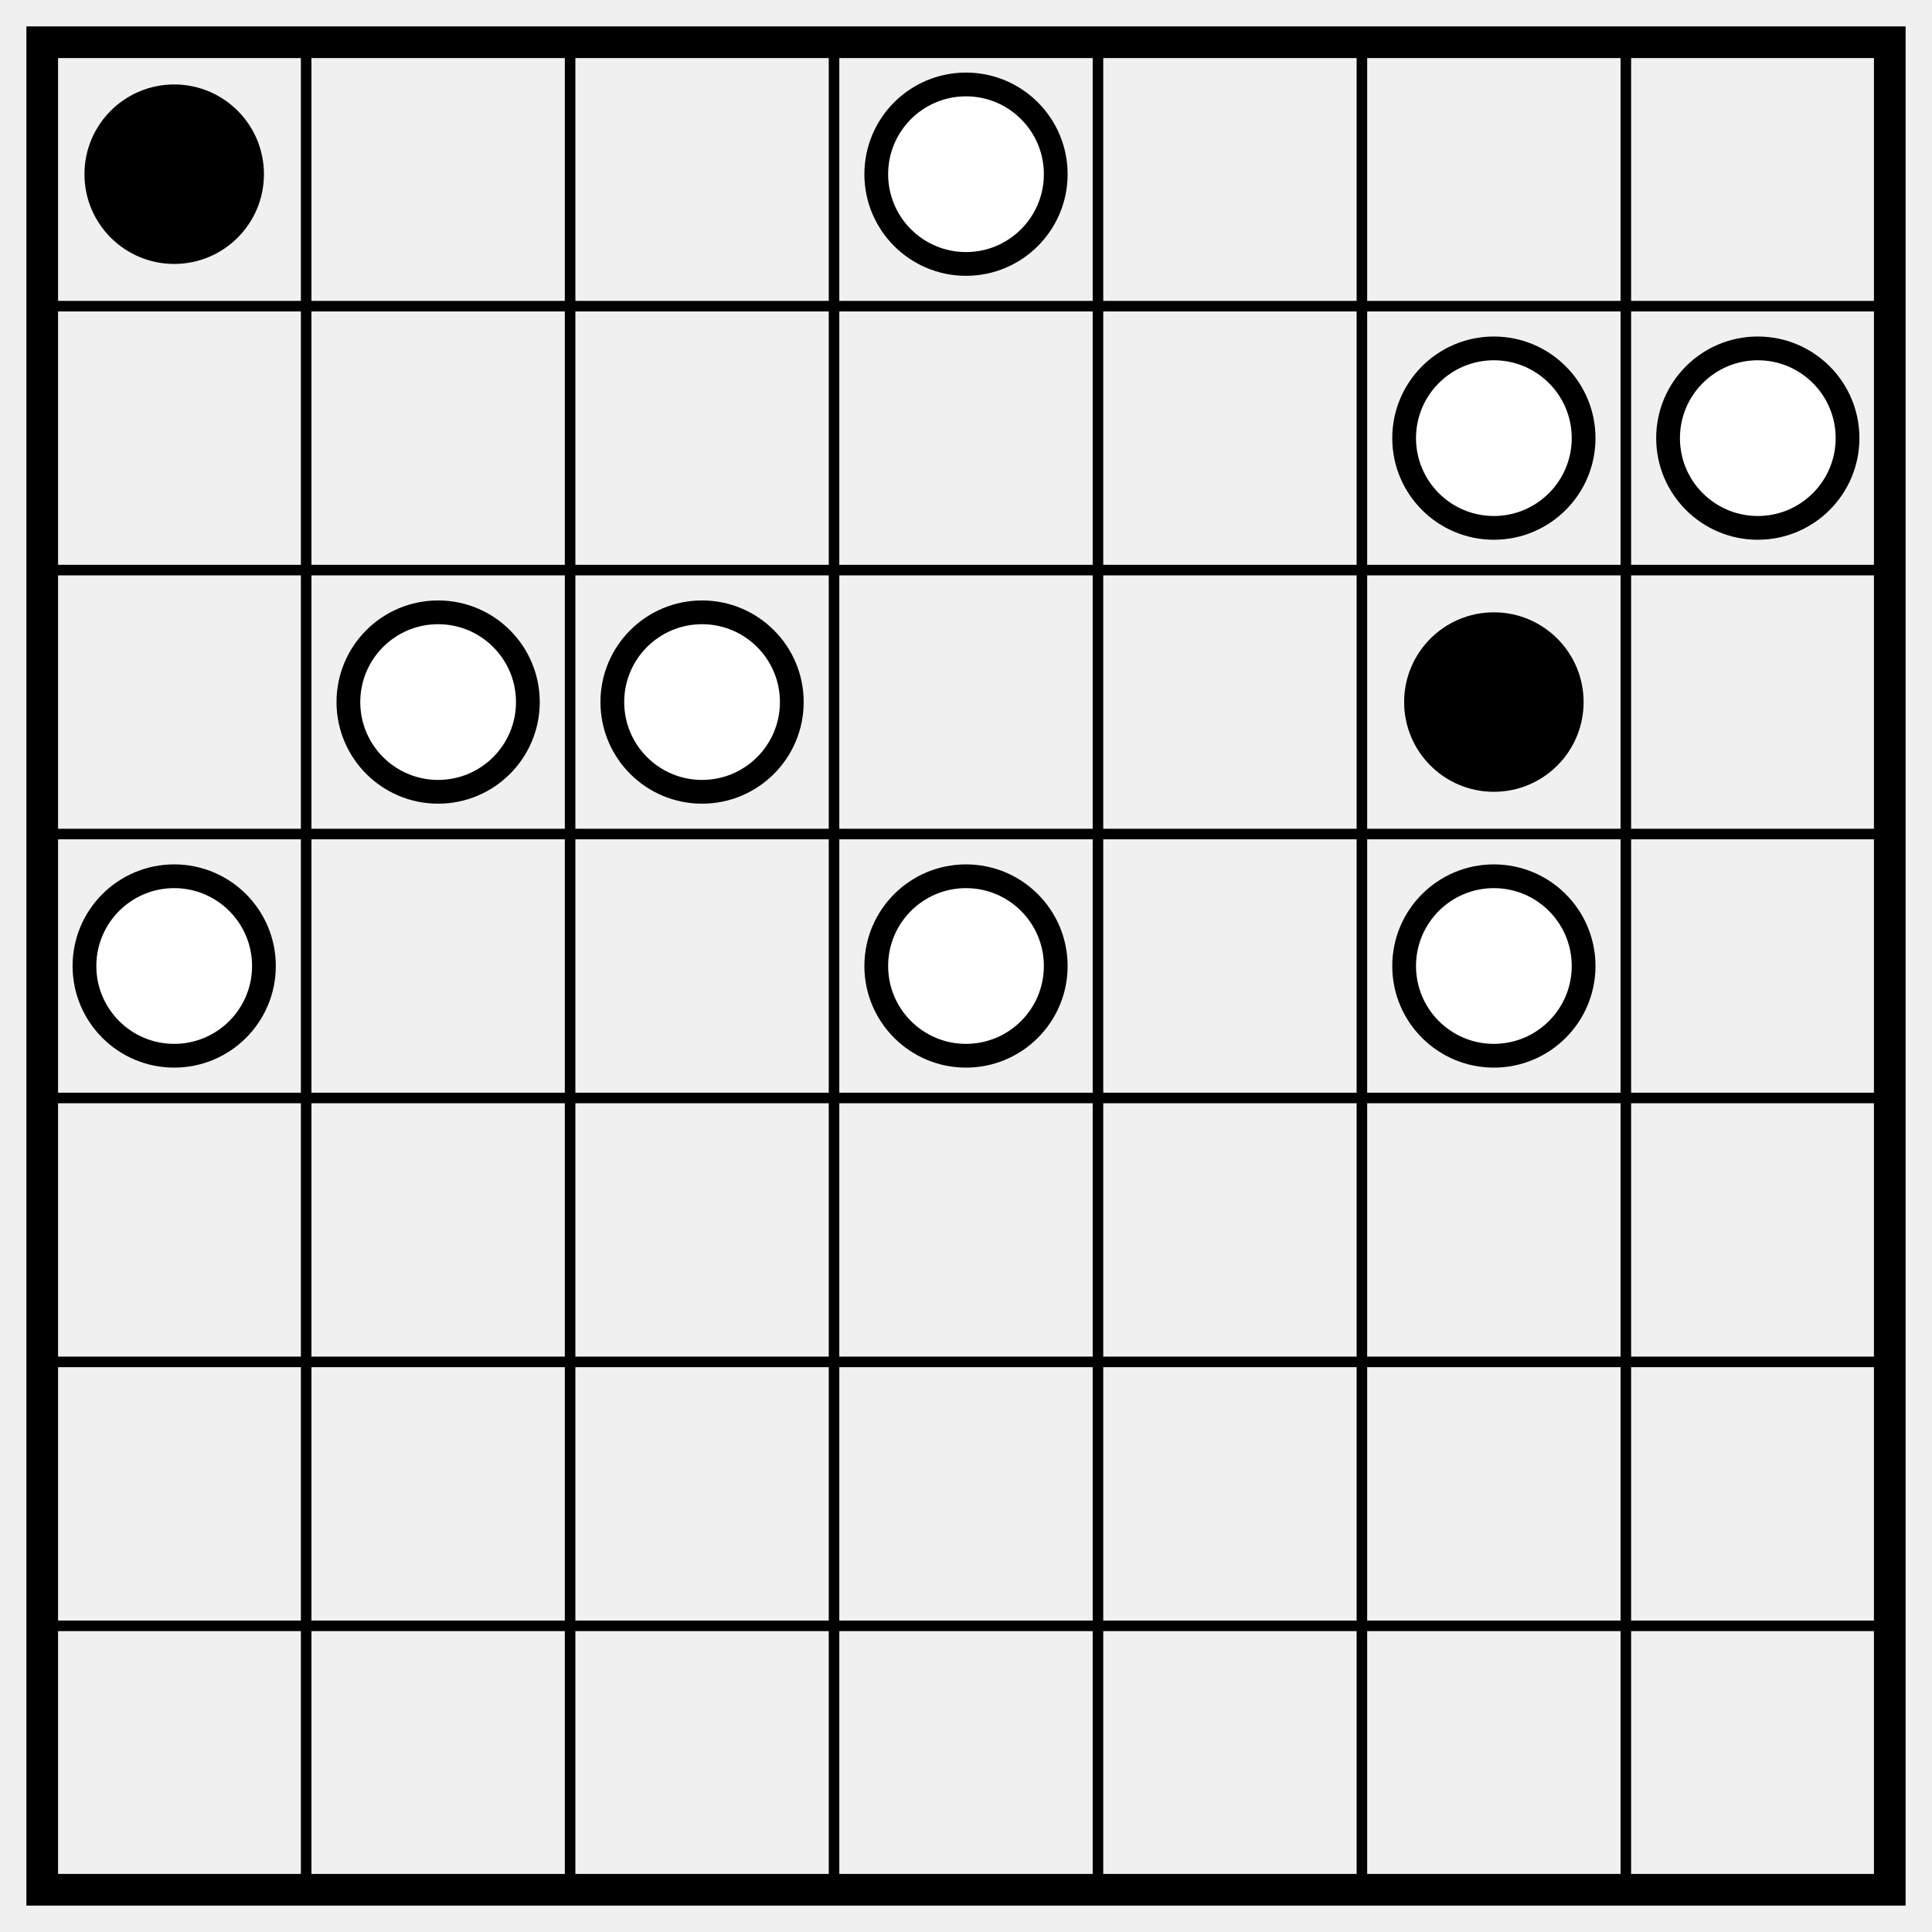
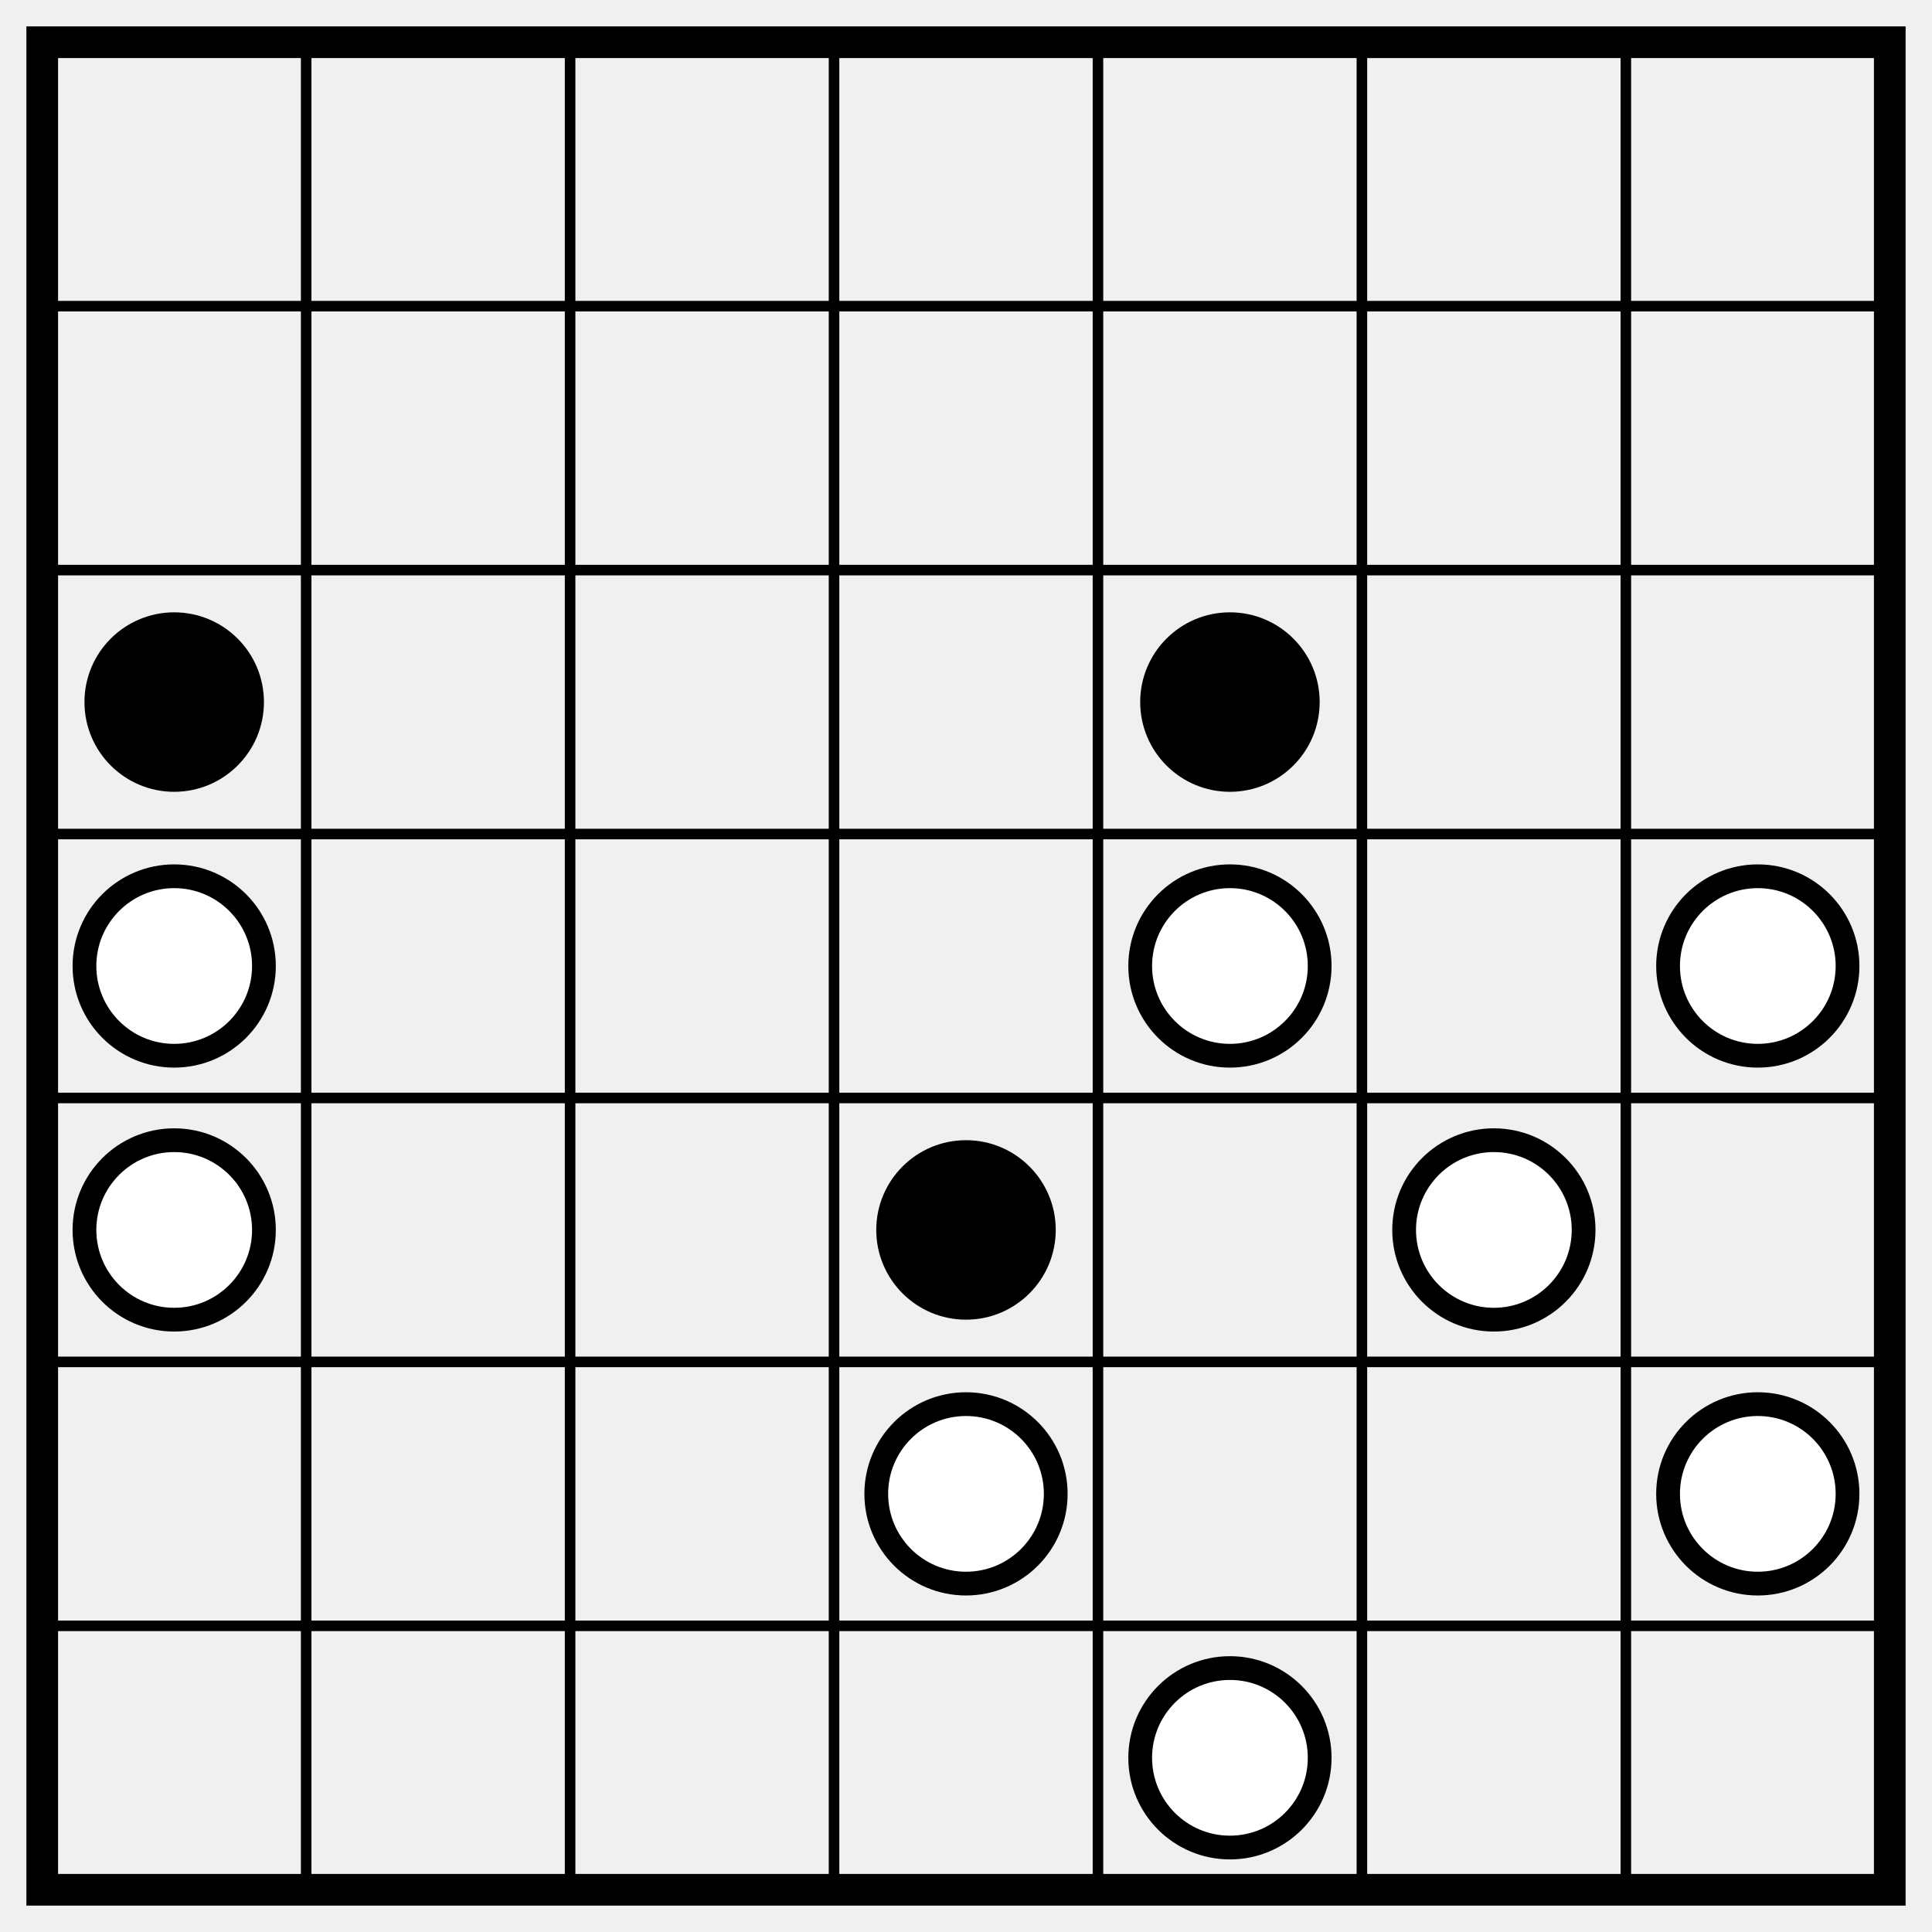
<svg xmlns="http://www.w3.org/2000/svg" class="p" viewBox="0 0 732 732" preserveAspectRatio="xMidYMid meet" shape-rendering="geometricPrecision">
  <path d="M16 116H716M16 216H716M16 316H716M16 416H716M16 516H716M16 616H716M116 16V716M216 16V716M316 16V716M416 16V716M516 16V716M616 16V716" fill="none" stroke="#000" stroke-width="4" stroke-linecap="square" />
  <rect x="16" y="16" width="700" height="700" fill="none" stroke="#000" stroke-width="12" />
-   <circle cx="66" cy="66" r="34" fill="#000" />
-   <g fill="#fff" stroke="#000" stroke-width="9">
-     <circle cx="366" cy="66" r="34" />
-     <circle cx="566" cy="166" r="34" />
-     <circle cx="666" cy="166" r="34" />
-     <circle cx="166" cy="266" r="34" />
-     <circle cx="266" cy="266" r="34" />
+   <g fill="#000">
+     <circle cx="66" cy="266" r="34" />
+     <circle cx="466" cy="266" r="34" />
  </g>
-   <circle cx="566" cy="266" r="34" fill="#000" />
  <g fill="#fff" stroke="#000" stroke-width="9">
    <circle cx="66" cy="366" r="34" />
-     <circle cx="366" cy="366" r="34" />
-     <circle cx="566" cy="366" r="34" />
+     <circle cx="466" cy="366" r="34" />
+     <circle cx="666" cy="366" r="34" />
+     <circle cx="66" cy="466" r="34" />
+   </g>
+   <circle cx="366" cy="466" r="34" fill="#000" />
+   <g fill="#fff" stroke="#000" stroke-width="9">
+     <circle cx="566" cy="466" r="34" />
+     <circle cx="366" cy="566" r="34" />
+     <circle cx="666" cy="566" r="34" />
+     <circle cx="466" cy="666" r="34" />
  </g>
</svg>
